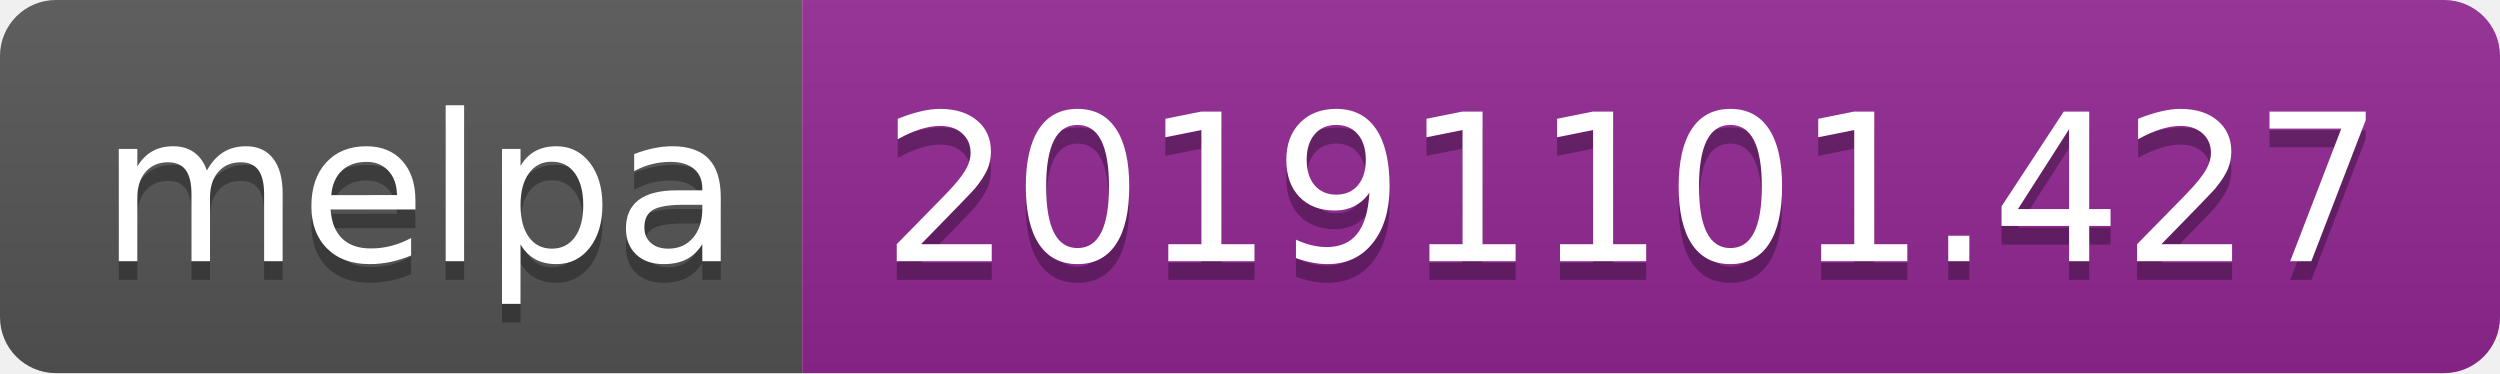
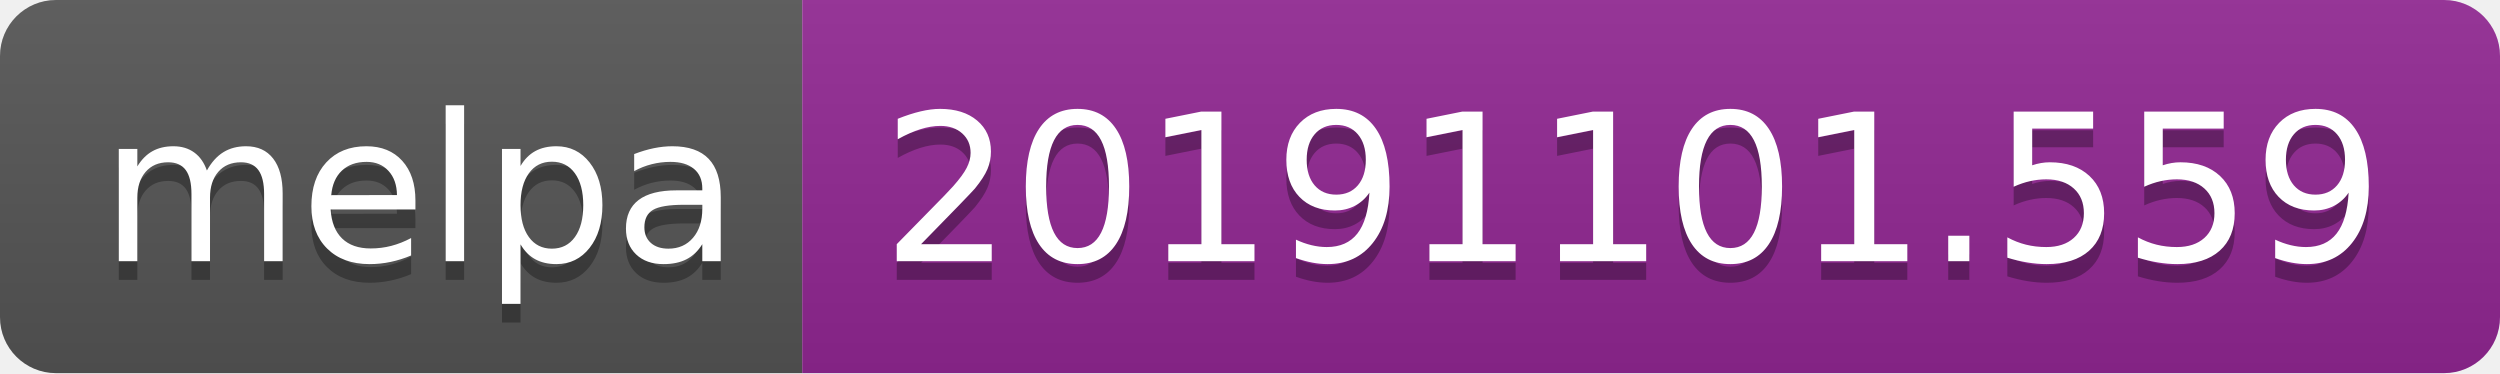
<svg xmlns="http://www.w3.org/2000/svg" width="134" height="20">
  <linearGradient id="b" x2="0" y2="100%">
    <stop offset="0" stop-color="#bbb" stop-opacity=".1" />
    <stop offset="1" stop-opacity=".1" />
  </linearGradient>
  <clipPath id="a">
    <rect width="134" height="20" rx="3" fill="#fff" />
  </clipPath>
  <g clip-path="url(#a)">
    <path fill="#555" d="M0 0h43v20H0z" />
    <path fill="#922793" d="M43 0h91v20H43z" />
    <path fill="url(#b)" d="M0 0h134v20H0z" />
  </g>
  <g fill="#fff" text-anchor="middle" font-family="DejaVu Sans,Verdana,Geneva,sans-serif" font-size="110">
    <text x="225" y="150" fill="#010101" fill-opacity=".3" transform="scale(.1)" textLength="330">melpa</text>
    <text x="225" y="140" transform="scale(.1)" textLength="330">melpa</text>
-     <text x="875" y="150" fill="#010101" fill-opacity=".3" transform="scale(.1)" textLength="810">20191101.427</text>
-     <text x="875" y="140" transform="scale(.1)" textLength="810">20191101.427</text>
+     <text x="875" y="150" fill="#010101" fill-opacity=".3" transform="scale(.1)" textLength="810">20191101.559</text>
+     <text x="875" y="140" transform="scale(.1)" textLength="810">20191101.559</text>
  </g>
</svg>
